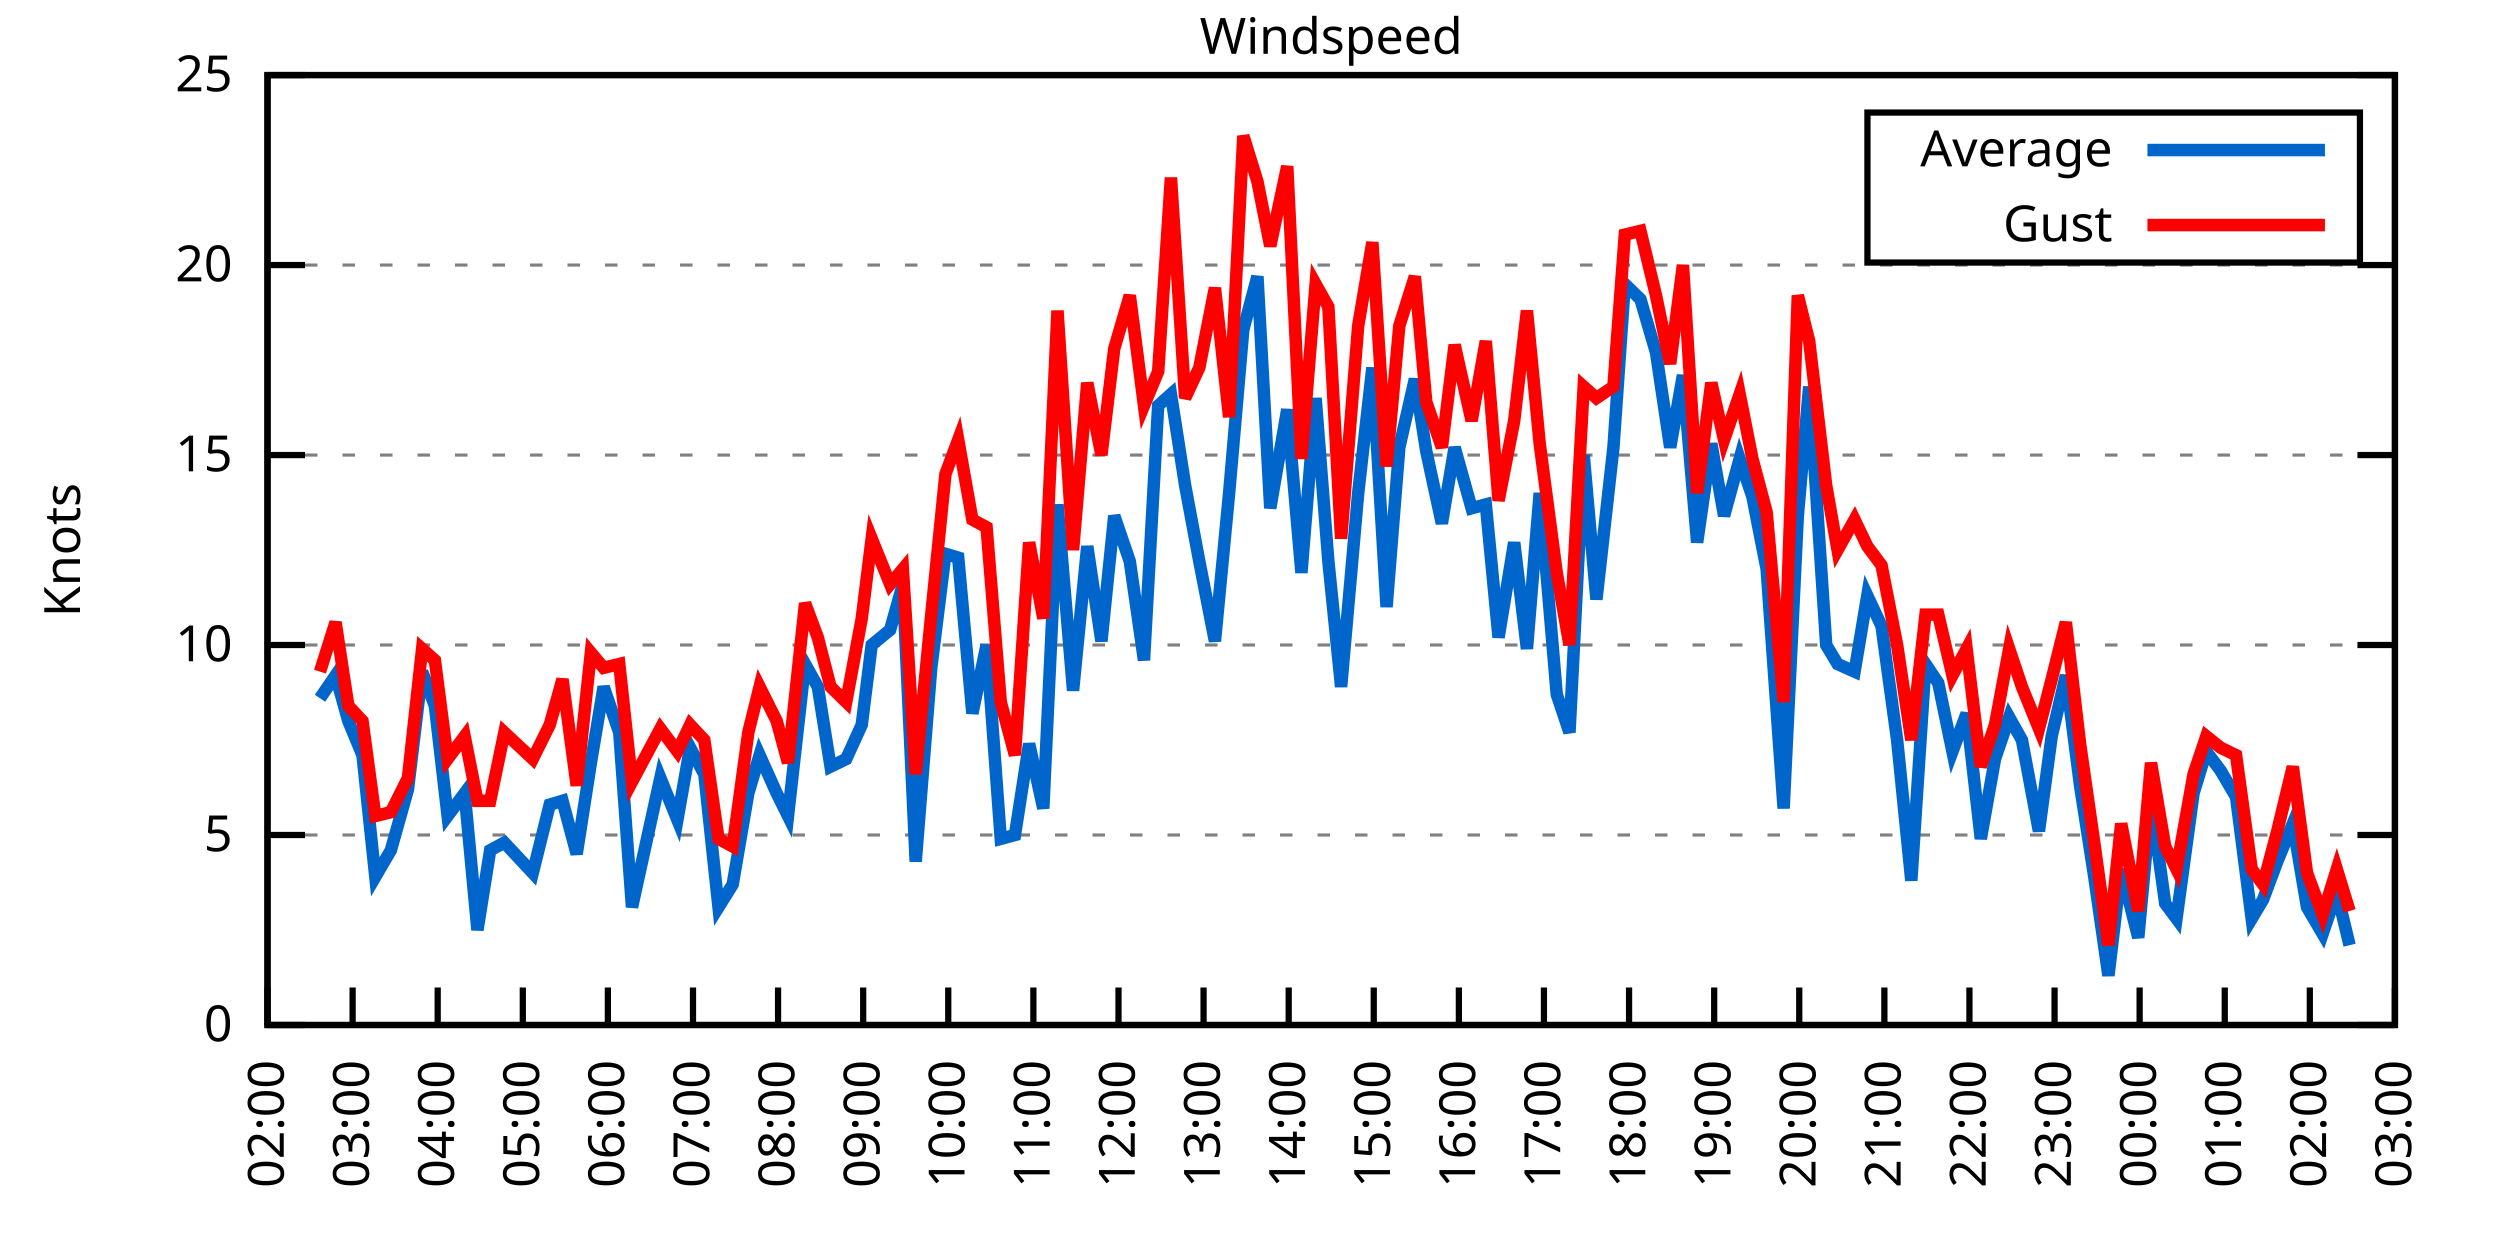
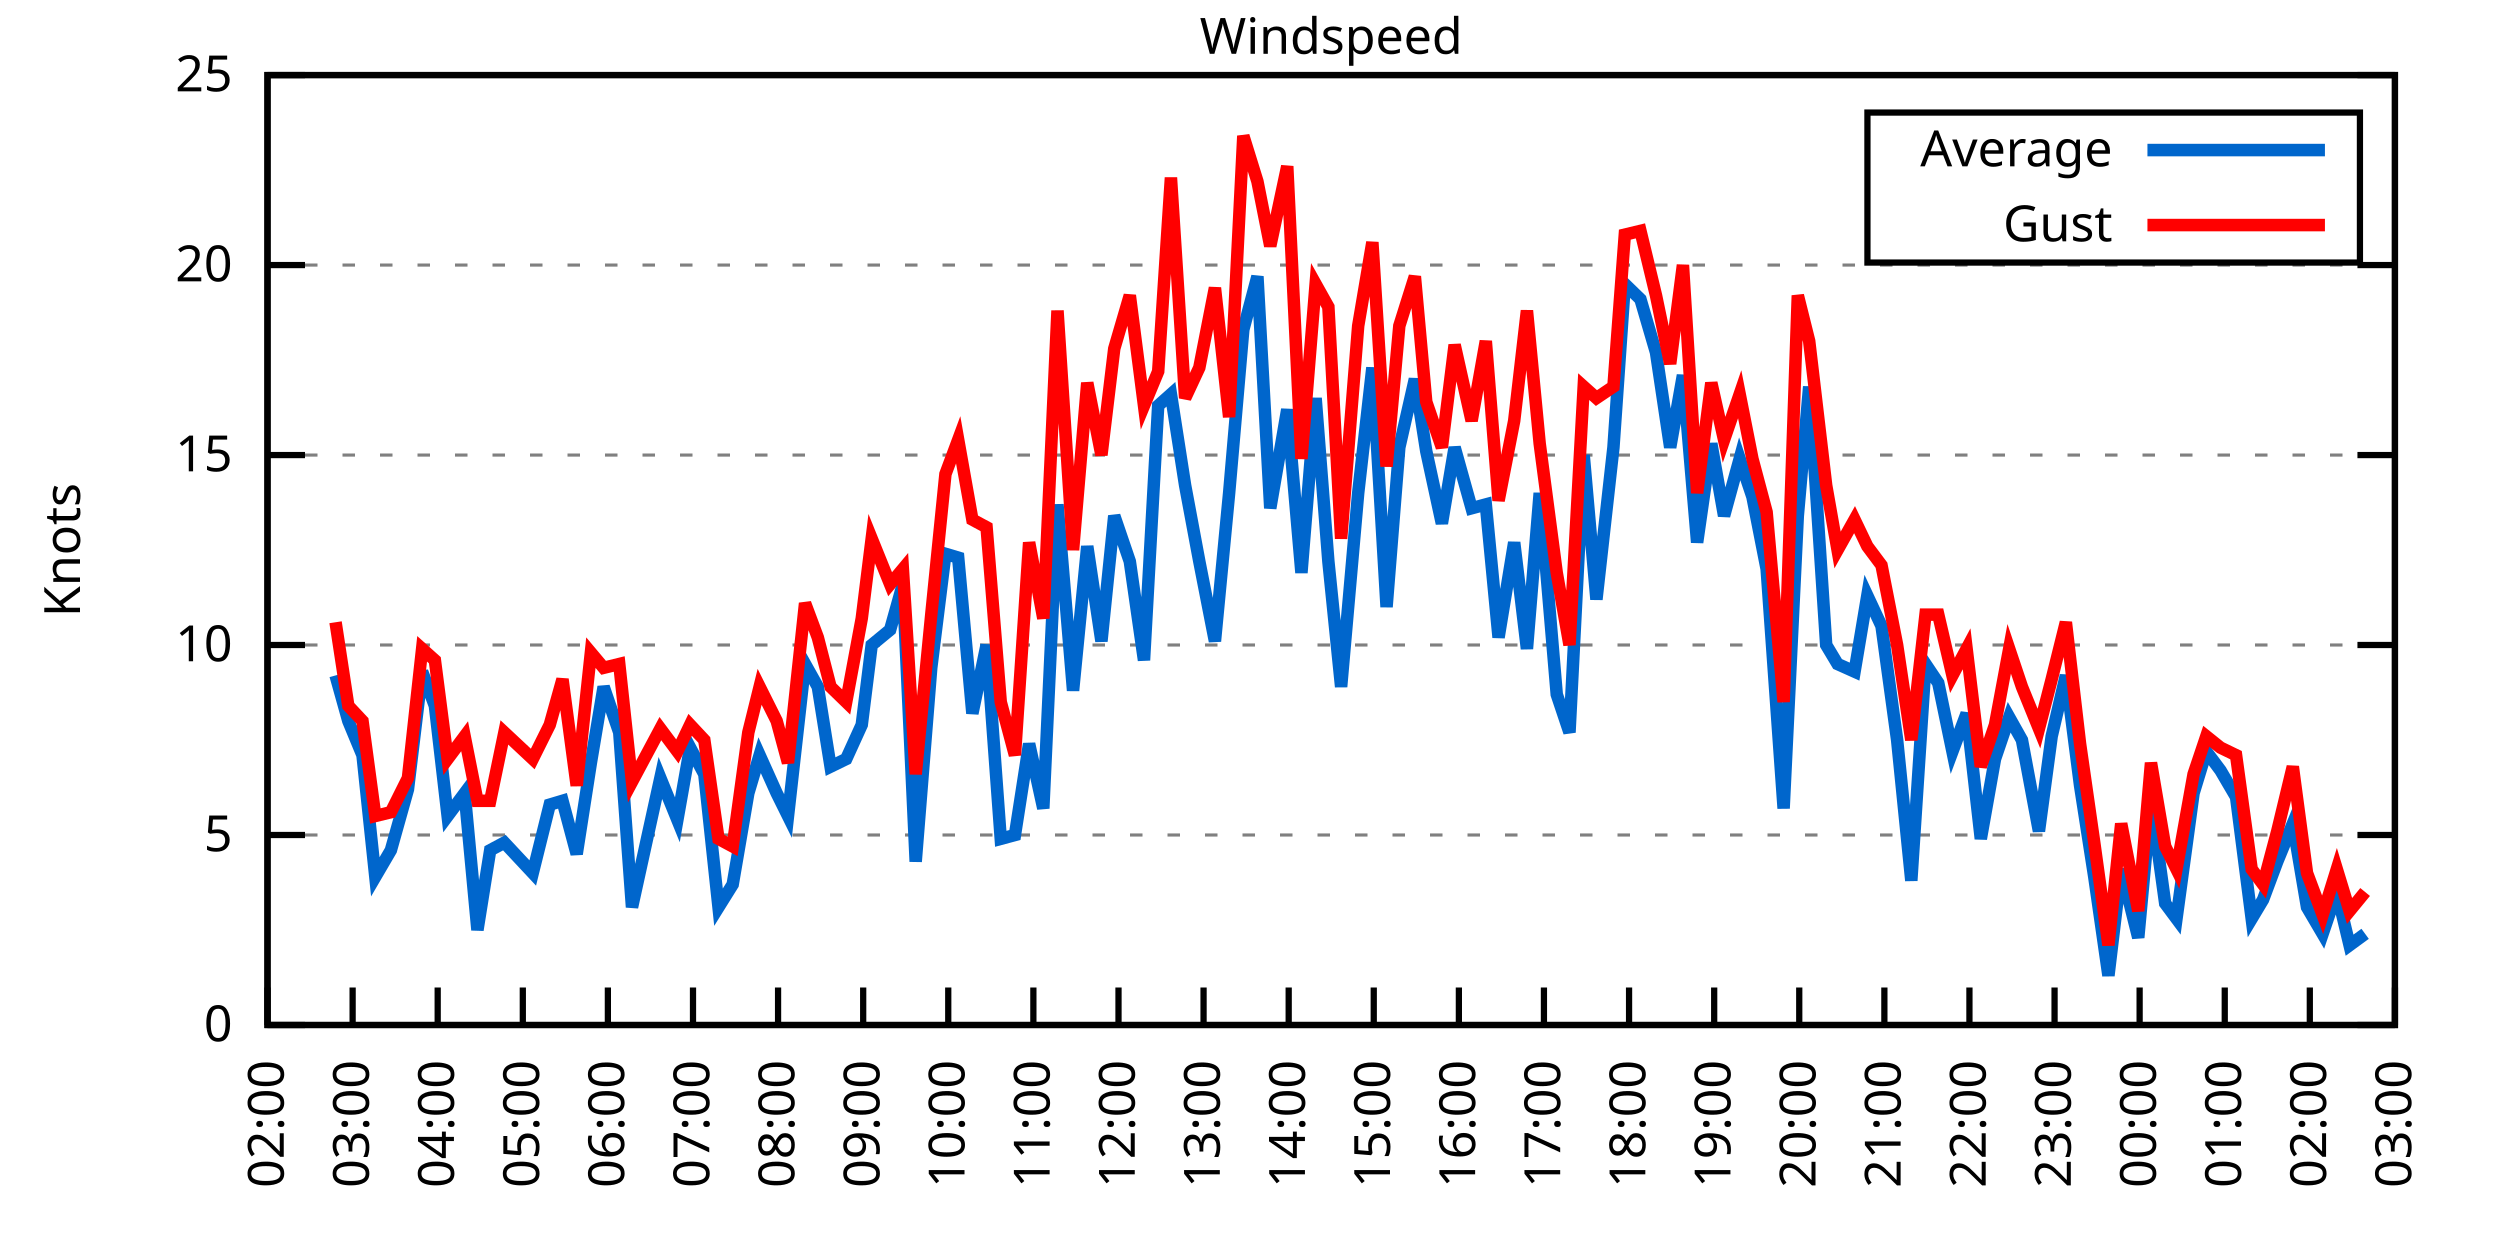
<svg xmlns="http://www.w3.org/2000/svg" xmlns:xlink="http://www.w3.org/1999/xlink" width="400" height="200" viewBox="0 0 400 200">
  <g id="gnuplot_canvas">
    <rect x="0" y="0" width="400" height="200" fill="none" />
    <defs>
      <circle id="gpDot" r="0.5" stroke-width="0.5" stroke="currentColor" />
      <path id="gpPt0" stroke-width="0.333" stroke="currentColor" d="M-1,0 h2 M0,-1 v2" />
      <path id="gpPt1" stroke-width="0.333" stroke="currentColor" d="M-1,-1 L1,1 M1,-1 L-1,1" />
      <path id="gpPt2" stroke-width="0.333" stroke="currentColor" d="M-1,0 L1,0 M0,-1 L0,1 M-1,-1 L1,1 M-1,1 L1,-1" />
      <rect id="gpPt3" stroke-width="0.333" stroke="currentColor" x="-1" y="-1" width="2" height="2" />
      <rect id="gpPt4" stroke-width="0.333" stroke="currentColor" fill="currentColor" x="-1" y="-1" width="2" height="2" />
      <circle id="gpPt5" stroke-width="0.333" stroke="currentColor" cx="0" cy="0" r="1" />
      <use xlink:href="#gpPt5" id="gpPt6" fill="currentColor" stroke="none" />
      <path id="gpPt7" stroke-width="0.333" stroke="currentColor" d="M0,-1.33 L-1.33,0.67 L1.33,0.67 z" />
      <use xlink:href="#gpPt7" id="gpPt8" fill="currentColor" stroke="none" />
      <use xlink:href="#gpPt7" id="gpPt9" stroke="currentColor" transform="rotate(180)" />
      <use xlink:href="#gpPt9" id="gpPt10" fill="currentColor" stroke="none" />
      <use xlink:href="#gpPt3" id="gpPt11" stroke="currentColor" transform="rotate(45)" />
      <use xlink:href="#gpPt11" id="gpPt12" fill="currentColor" stroke="none" />
      <path id="gpPt13" stroke-width="0.333" stroke="currentColor" d="M0,1.330 L1.265,0.411 L0.782,-1.067 L-0.782,-1.076 L-1.265,0.411 z" />
      <use xlink:href="#gpPt13" id="gpPt14" fill="currentColor" stroke="none" />
      <filter id="textbox" filterUnits="objectBoundingBox" x="0" y="0" height="1" width="1">
        <feFlood flood-color="white" flood-opacity="1" result="bgnd" />
        <feComposite in="SourceGraphic" in2="bgnd" operator="atop" />
      </filter>
      <filter id="greybox" filterUnits="objectBoundingBox" x="0" y="0" height="1" width="1">
        <feFlood flood-color="lightgrey" flood-opacity="1" result="grey" />
        <feComposite in="SourceGraphic" in2="grey" operator="atop" />
      </filter>
    </defs>
    <g fill="none" color="white" stroke="currentColor" stroke-width="1.00" stroke-linecap="butt" stroke-linejoin="miter">
</g>
    <g fill="none" color="black" stroke="currentColor" stroke-width="1.00" stroke-linecap="butt" stroke-linejoin="miter">
      <g stroke="none" shape-rendering="crispEdges">
        <polygon fill="rgb(255, 255, 255)" points="42.80,164.00 383.18,164.00 383.18,12.02 42.80,12.02 " />
      </g>
    </g>
    <g fill="none" color="black" stroke="currentColor" stroke-width="1.00" stroke-linecap="butt" stroke-linejoin="miter">
</g>
    <g fill="none" color="black" stroke="black" stroke-width="0.50" stroke-linecap="butt" stroke-linejoin="miter">
</g>
    <g fill="none" color="gray" stroke="currentColor" stroke-width="0.50" stroke-linecap="butt" stroke-linejoin="miter">
      <path stroke="gray" stroke-dasharray="2,4" class="gridline" d="M42.80,164.00 L383.19,164.00  " />
    </g>
    <g fill="none" color="gray" stroke="gray" stroke-width="1.00" stroke-linecap="butt" stroke-linejoin="miter">
</g>
    <g fill="none" color="black" stroke="currentColor" stroke-width="1.00" stroke-linecap="butt" stroke-linejoin="miter">
      <path stroke="black" d="M42.80,164.00 L48.80,164.00 M383.19,164.00 L377.19,164.00  " />
      <g transform="translate(37.20,166.60)" stroke="none" fill="black" font-family="Sans" font-size="8.00" text-anchor="end">
        <text>
          <tspan font-family="Sans"> 0</tspan>
        </text>
      </g>
    </g>
    <g fill="none" color="black" stroke="currentColor" stroke-width="1.00" stroke-linecap="butt" stroke-linejoin="miter">
</g>
    <g fill="none" color="black" stroke="black" stroke-width="0.50" stroke-linecap="butt" stroke-linejoin="miter">
</g>
    <g fill="none" color="gray" stroke="currentColor" stroke-width="0.50" stroke-linecap="butt" stroke-linejoin="miter">
      <path stroke="gray" stroke-dasharray="2,4" class="gridline" d="M42.80,133.60 L383.19,133.60  " />
    </g>
    <g fill="none" color="gray" stroke="gray" stroke-width="1.00" stroke-linecap="butt" stroke-linejoin="miter">
</g>
    <g fill="none" color="black" stroke="currentColor" stroke-width="1.00" stroke-linecap="butt" stroke-linejoin="miter">
      <path stroke="black" d="M42.80,133.60 L48.80,133.60 M383.19,133.60 L377.19,133.60  " />
      <g transform="translate(37.20,136.20)" stroke="none" fill="black" font-family="Sans" font-size="8.00" text-anchor="end">
        <text>
          <tspan font-family="Sans"> 5</tspan>
        </text>
      </g>
    </g>
    <g fill="none" color="black" stroke="currentColor" stroke-width="1.00" stroke-linecap="butt" stroke-linejoin="miter">
</g>
    <g fill="none" color="black" stroke="black" stroke-width="0.50" stroke-linecap="butt" stroke-linejoin="miter">
</g>
    <g fill="none" color="gray" stroke="currentColor" stroke-width="0.50" stroke-linecap="butt" stroke-linejoin="miter">
      <path stroke="gray" stroke-dasharray="2,4" class="gridline" d="M42.80,103.20 L383.19,103.20  " />
    </g>
    <g fill="none" color="gray" stroke="gray" stroke-width="1.00" stroke-linecap="butt" stroke-linejoin="miter">
</g>
    <g fill="none" color="black" stroke="currentColor" stroke-width="1.00" stroke-linecap="butt" stroke-linejoin="miter">
      <path stroke="black" d="M42.80,103.20 L48.80,103.20 M383.19,103.20 L377.19,103.20  " />
      <g transform="translate(37.20,105.80)" stroke="none" fill="black" font-family="Sans" font-size="8.00" text-anchor="end">
        <text>
          <tspan font-family="Sans"> 10</tspan>
        </text>
      </g>
    </g>
    <g fill="none" color="black" stroke="currentColor" stroke-width="1.00" stroke-linecap="butt" stroke-linejoin="miter">
</g>
    <g fill="none" color="black" stroke="black" stroke-width="0.50" stroke-linecap="butt" stroke-linejoin="miter">
</g>
    <g fill="none" color="gray" stroke="currentColor" stroke-width="0.50" stroke-linecap="butt" stroke-linejoin="miter">
      <path stroke="gray" stroke-dasharray="2,4" class="gridline" d="M42.80,72.81 L383.19,72.81  " />
    </g>
    <g fill="none" color="gray" stroke="gray" stroke-width="1.00" stroke-linecap="butt" stroke-linejoin="miter">
</g>
    <g fill="none" color="black" stroke="currentColor" stroke-width="1.00" stroke-linecap="butt" stroke-linejoin="miter">
      <path stroke="black" d="M42.80,72.81 L48.80,72.81 M383.19,72.81 L377.19,72.81  " />
      <g transform="translate(37.20,75.41)" stroke="none" fill="black" font-family="Sans" font-size="8.00" text-anchor="end">
        <text>
          <tspan font-family="Sans"> 15</tspan>
        </text>
      </g>
    </g>
    <g fill="none" color="black" stroke="currentColor" stroke-width="1.00" stroke-linecap="butt" stroke-linejoin="miter">
</g>
    <g fill="none" color="black" stroke="black" stroke-width="0.50" stroke-linecap="butt" stroke-linejoin="miter">
</g>
    <g fill="none" color="gray" stroke="currentColor" stroke-width="0.50" stroke-linecap="butt" stroke-linejoin="miter">
      <path stroke="gray" stroke-dasharray="2,4" class="gridline" d="M42.80,42.41 L383.19,42.41  " />
    </g>
    <g fill="none" color="gray" stroke="gray" stroke-width="1.00" stroke-linecap="butt" stroke-linejoin="miter">
</g>
    <g fill="none" color="black" stroke="currentColor" stroke-width="1.00" stroke-linecap="butt" stroke-linejoin="miter">
      <path stroke="black" d="M42.80,42.41 L48.80,42.41 M383.19,42.41 L377.19,42.41  " />
      <g transform="translate(37.20,45.01)" stroke="none" fill="black" font-family="Sans" font-size="8.00" text-anchor="end">
        <text>
          <tspan font-family="Sans"> 20</tspan>
        </text>
      </g>
    </g>
    <g fill="none" color="black" stroke="currentColor" stroke-width="1.00" stroke-linecap="butt" stroke-linejoin="miter">
</g>
    <g fill="none" color="black" stroke="black" stroke-width="0.50" stroke-linecap="butt" stroke-linejoin="miter">
</g>
    <g fill="none" color="gray" stroke="currentColor" stroke-width="0.50" stroke-linecap="butt" stroke-linejoin="miter">
      <path stroke="gray" stroke-dasharray="2,4" class="gridline" d="M42.80,12.01 L383.19,12.01  " />
    </g>
    <g fill="none" color="gray" stroke="gray" stroke-width="1.00" stroke-linecap="butt" stroke-linejoin="miter">
</g>
    <g fill="none" color="black" stroke="currentColor" stroke-width="1.00" stroke-linecap="butt" stroke-linejoin="miter">
      <path stroke="black" d="M42.80,12.01 L48.80,12.01 M383.19,12.01 L377.19,12.01  " />
      <g transform="translate(37.20,14.61)" stroke="none" fill="black" font-family="Sans" font-size="8.00" text-anchor="end">
        <text>
          <tspan font-family="Sans"> 25</tspan>
        </text>
      </g>
    </g>
    <g fill="none" color="black" stroke="currentColor" stroke-width="1.00" stroke-linecap="butt" stroke-linejoin="miter">
      <path stroke="black" d="M42.80,164.00 L42.80,158.00  " />
      <g transform="translate(45.40,169.60) rotate(270.00)" stroke="none" fill="black" font-family="Sans" font-size="8.00" text-anchor="end">
        <text>
          <tspan font-family="Sans">02:00</tspan>
        </text>
      </g>
    </g>
    <g fill="none" color="black" stroke="currentColor" stroke-width="1.00" stroke-linecap="butt" stroke-linejoin="miter">
      <path stroke="black" d="M56.42,164.00 L56.42,158.00  " />
      <g transform="translate(59.02,169.60) rotate(270.00)" stroke="none" fill="black" font-family="Sans" font-size="8.00" text-anchor="end">
        <text>
          <tspan font-family="Sans">03:00</tspan>
        </text>
      </g>
    </g>
    <g fill="none" color="black" stroke="currentColor" stroke-width="1.00" stroke-linecap="butt" stroke-linejoin="miter">
      <path stroke="black" d="M70.03,164.00 L70.03,158.00  " />
      <g transform="translate(72.63,169.60) rotate(270.00)" stroke="none" fill="black" font-family="Sans" font-size="8.00" text-anchor="end">
        <text>
          <tspan font-family="Sans">04:00</tspan>
        </text>
      </g>
    </g>
    <g fill="none" color="black" stroke="currentColor" stroke-width="1.00" stroke-linecap="butt" stroke-linejoin="miter">
      <path stroke="black" d="M83.65,164.00 L83.65,158.00  " />
      <g transform="translate(86.25,169.60) rotate(270.00)" stroke="none" fill="black" font-family="Sans" font-size="8.00" text-anchor="end">
        <text>
          <tspan font-family="Sans">05:00</tspan>
        </text>
      </g>
    </g>
    <g fill="none" color="black" stroke="currentColor" stroke-width="1.00" stroke-linecap="butt" stroke-linejoin="miter">
      <path stroke="black" d="M97.26,164.00 L97.26,158.00  " />
      <g transform="translate(99.86,169.60) rotate(270.00)" stroke="none" fill="black" font-family="Sans" font-size="8.00" text-anchor="end">
        <text>
          <tspan font-family="Sans">06:00</tspan>
        </text>
      </g>
    </g>
    <g fill="none" color="black" stroke="currentColor" stroke-width="1.00" stroke-linecap="butt" stroke-linejoin="miter">
      <path stroke="black" d="M110.88,164.00 L110.88,158.00  " />
      <g transform="translate(113.48,169.60) rotate(270.00)" stroke="none" fill="black" font-family="Sans" font-size="8.00" text-anchor="end">
        <text>
          <tspan font-family="Sans">07:00</tspan>
        </text>
      </g>
    </g>
    <g fill="none" color="black" stroke="currentColor" stroke-width="1.00" stroke-linecap="butt" stroke-linejoin="miter">
      <path stroke="black" d="M124.49,164.00 L124.49,158.00  " />
      <g transform="translate(127.09,169.60) rotate(270.00)" stroke="none" fill="black" font-family="Sans" font-size="8.00" text-anchor="end">
        <text>
          <tspan font-family="Sans">08:00</tspan>
        </text>
      </g>
    </g>
    <g fill="none" color="black" stroke="currentColor" stroke-width="1.00" stroke-linecap="butt" stroke-linejoin="miter">
      <path stroke="black" d="M138.11,164.00 L138.11,158.00  " />
      <g transform="translate(140.71,169.60) rotate(270.00)" stroke="none" fill="black" font-family="Sans" font-size="8.00" text-anchor="end">
        <text>
          <tspan font-family="Sans">09:00</tspan>
        </text>
      </g>
    </g>
    <g fill="none" color="black" stroke="currentColor" stroke-width="1.00" stroke-linecap="butt" stroke-linejoin="miter">
      <path stroke="black" d="M151.72,164.00 L151.72,158.00  " />
      <g transform="translate(154.32,169.60) rotate(270.00)" stroke="none" fill="black" font-family="Sans" font-size="8.00" text-anchor="end">
        <text>
          <tspan font-family="Sans">10:00</tspan>
        </text>
      </g>
    </g>
    <g fill="none" color="black" stroke="currentColor" stroke-width="1.00" stroke-linecap="butt" stroke-linejoin="miter">
      <path stroke="black" d="M165.34,164.00 L165.34,158.00  " />
      <g transform="translate(167.94,169.60) rotate(270.00)" stroke="none" fill="black" font-family="Sans" font-size="8.00" text-anchor="end">
        <text>
          <tspan font-family="Sans">11:00</tspan>
        </text>
      </g>
    </g>
    <g fill="none" color="black" stroke="currentColor" stroke-width="1.00" stroke-linecap="butt" stroke-linejoin="miter">
      <path stroke="black" d="M178.96,164.00 L178.96,158.00  " />
      <g transform="translate(181.56,169.60) rotate(270.00)" stroke="none" fill="black" font-family="Sans" font-size="8.00" text-anchor="end">
        <text>
          <tspan font-family="Sans">12:00</tspan>
        </text>
      </g>
    </g>
    <g fill="none" color="black" stroke="currentColor" stroke-width="1.00" stroke-linecap="butt" stroke-linejoin="miter">
      <path stroke="black" d="M192.57,164.00 L192.57,158.00  " />
      <g transform="translate(195.17,169.60) rotate(270.00)" stroke="none" fill="black" font-family="Sans" font-size="8.00" text-anchor="end">
        <text>
          <tspan font-family="Sans">13:00</tspan>
        </text>
      </g>
    </g>
    <g fill="none" color="black" stroke="currentColor" stroke-width="1.00" stroke-linecap="butt" stroke-linejoin="miter">
      <path stroke="black" d="M206.19,164.00 L206.19,158.00  " />
      <g transform="translate(208.79,169.60) rotate(270.00)" stroke="none" fill="black" font-family="Sans" font-size="8.00" text-anchor="end">
        <text>
          <tspan font-family="Sans">14:00</tspan>
        </text>
      </g>
    </g>
    <g fill="none" color="black" stroke="currentColor" stroke-width="1.00" stroke-linecap="butt" stroke-linejoin="miter">
      <path stroke="black" d="M219.80,164.00 L219.80,158.00  " />
      <g transform="translate(222.40,169.60) rotate(270.00)" stroke="none" fill="black" font-family="Sans" font-size="8.00" text-anchor="end">
        <text>
          <tspan font-family="Sans">15:00</tspan>
        </text>
      </g>
    </g>
    <g fill="none" color="black" stroke="currentColor" stroke-width="1.00" stroke-linecap="butt" stroke-linejoin="miter">
      <path stroke="black" d="M233.42,164.00 L233.42,158.00  " />
      <g transform="translate(236.02,169.60) rotate(270.00)" stroke="none" fill="black" font-family="Sans" font-size="8.00" text-anchor="end">
        <text>
          <tspan font-family="Sans">16:00</tspan>
        </text>
      </g>
    </g>
    <g fill="none" color="black" stroke="currentColor" stroke-width="1.00" stroke-linecap="butt" stroke-linejoin="miter">
      <path stroke="black" d="M247.03,164.00 L247.03,158.00  " />
      <g transform="translate(249.63,169.60) rotate(270.00)" stroke="none" fill="black" font-family="Sans" font-size="8.00" text-anchor="end">
        <text>
          <tspan font-family="Sans">17:00</tspan>
        </text>
      </g>
    </g>
    <g fill="none" color="black" stroke="currentColor" stroke-width="1.00" stroke-linecap="butt" stroke-linejoin="miter">
      <path stroke="black" d="M260.65,164.00 L260.65,158.00  " />
      <g transform="translate(263.25,169.60) rotate(270.00)" stroke="none" fill="black" font-family="Sans" font-size="8.00" text-anchor="end">
        <text>
          <tspan font-family="Sans">18:00</tspan>
        </text>
      </g>
    </g>
    <g fill="none" color="black" stroke="currentColor" stroke-width="1.00" stroke-linecap="butt" stroke-linejoin="miter">
      <path stroke="black" d="M274.27,164.00 L274.27,158.00  " />
      <g transform="translate(276.87,169.60) rotate(270.00)" stroke="none" fill="black" font-family="Sans" font-size="8.00" text-anchor="end">
        <text>
          <tspan font-family="Sans">19:00</tspan>
        </text>
      </g>
    </g>
    <g fill="none" color="black" stroke="currentColor" stroke-width="1.00" stroke-linecap="butt" stroke-linejoin="miter">
      <path stroke="black" d="M287.88,164.00 L287.88,158.00  " />
      <g transform="translate(290.48,169.60) rotate(270.00)" stroke="none" fill="black" font-family="Sans" font-size="8.00" text-anchor="end">
        <text>
          <tspan font-family="Sans">20:00</tspan>
        </text>
      </g>
    </g>
    <g fill="none" color="black" stroke="currentColor" stroke-width="1.00" stroke-linecap="butt" stroke-linejoin="miter">
      <path stroke="black" d="M301.50,164.00 L301.50,158.00  " />
      <g transform="translate(304.10,169.60) rotate(270.00)" stroke="none" fill="black" font-family="Sans" font-size="8.00" text-anchor="end">
        <text>
          <tspan font-family="Sans">21:00</tspan>
        </text>
      </g>
    </g>
    <g fill="none" color="black" stroke="currentColor" stroke-width="1.00" stroke-linecap="butt" stroke-linejoin="miter">
      <path stroke="black" d="M315.11,164.00 L315.11,158.00  " />
      <g transform="translate(317.71,169.60) rotate(270.00)" stroke="none" fill="black" font-family="Sans" font-size="8.00" text-anchor="end">
        <text>
          <tspan font-family="Sans">22:00</tspan>
        </text>
      </g>
    </g>
    <g fill="none" color="black" stroke="currentColor" stroke-width="1.00" stroke-linecap="butt" stroke-linejoin="miter">
      <path stroke="black" d="M328.73,164.00 L328.73,158.00  " />
      <g transform="translate(331.33,169.60) rotate(270.00)" stroke="none" fill="black" font-family="Sans" font-size="8.00" text-anchor="end">
        <text>
          <tspan font-family="Sans">23:00</tspan>
        </text>
      </g>
    </g>
    <g fill="none" color="black" stroke="currentColor" stroke-width="1.00" stroke-linecap="butt" stroke-linejoin="miter">
      <path stroke="black" d="M342.34,164.00 L342.34,158.00  " />
      <g transform="translate(344.94,169.60) rotate(270.00)" stroke="none" fill="black" font-family="Sans" font-size="8.00" text-anchor="end">
        <text>
          <tspan font-family="Sans">00:00</tspan>
        </text>
      </g>
    </g>
    <g fill="none" color="black" stroke="currentColor" stroke-width="1.00" stroke-linecap="butt" stroke-linejoin="miter">
      <path stroke="black" d="M355.96,164.00 L355.96,158.00  " />
      <g transform="translate(358.56,169.60) rotate(270.00)" stroke="none" fill="black" font-family="Sans" font-size="8.00" text-anchor="end">
        <text>
          <tspan font-family="Sans">01:00</tspan>
        </text>
      </g>
    </g>
    <g fill="none" color="black" stroke="currentColor" stroke-width="1.00" stroke-linecap="butt" stroke-linejoin="miter">
      <path stroke="black" d="M369.57,164.00 L369.57,158.00  " />
      <g transform="translate(372.17,169.60) rotate(270.00)" stroke="none" fill="black" font-family="Sans" font-size="8.00" text-anchor="end">
        <text>
          <tspan font-family="Sans">02:00</tspan>
        </text>
      </g>
    </g>
    <g fill="none" color="black" stroke="currentColor" stroke-width="1.00" stroke-linecap="butt" stroke-linejoin="miter">
      <path stroke="black" d="M383.19,164.00 L383.19,158.00  " />
      <g transform="translate(385.79,169.60) rotate(270.00)" stroke="none" fill="black" font-family="Sans" font-size="8.00" text-anchor="end">
        <text>
          <tspan font-family="Sans">03:00</tspan>
        </text>
      </g>
    </g>
    <g fill="none" color="black" stroke="currentColor" stroke-width="1.00" stroke-linecap="butt" stroke-linejoin="miter">
</g>
    <g fill="none" color="black" stroke="currentColor" stroke-width="1.00" stroke-linecap="butt" stroke-linejoin="miter">
      <path stroke="black" d="M42.80,12.01 L42.80,164.00 L383.19,164.00 L383.19,12.01 L42.80,12.01 Z  " />
    </g>
    <g fill="none" color="black" stroke="currentColor" stroke-width="1.00" stroke-linecap="butt" stroke-linejoin="miter">
</g>
    <g fill="none" color="black" stroke="currentColor" stroke-width="1.00" stroke-linecap="butt" stroke-linejoin="miter">
      <path stroke="black" d="M298.79,42.01 L298.79,18.01 L377.59,18.01 L377.59,42.01 L298.79,42.01 Z  " />
    </g>
    <g id="Windspeed_plot_1">
      <g fill="none" color="white" stroke="black" stroke-width="2.00" stroke-linecap="butt" stroke-linejoin="miter">
</g>
      <g fill="none" color="black" stroke="currentColor" stroke-width="2.00" stroke-linecap="butt" stroke-linejoin="miter">
        <g transform="translate(337.99,26.61)" stroke="none" fill="black" font-family="Sans" font-size="8.00" text-anchor="end">
          <text>
            <tspan font-family="Sans">Average</tspan>
          </text>
        </g>
      </g>
      <g fill="none" color="black" stroke="currentColor" stroke-width="2.00" stroke-linecap="butt" stroke-linejoin="miter">
-         <path stroke="rgb(  0, 102, 204)" d="M343.59,24.01 L371.99,24.01 M51.20,111.72 L53.69,108.07 L55.73,115.36 L58.00,120.83 L60.05,140.29 L62.54,136.03   L65.27,126.31 L67.54,107.46 L69.58,112.93 L71.62,130.56 L74.34,126.91 L76.39,148.80 L78.43,136.03 L80.70,134.82   L85.24,139.68 L87.96,128.74 L90.00,128.13 L92.27,136.64 L94.54,122.05 L96.58,109.89 L99.08,117.19 L101.12,145.15   L105.66,124.48 L108.38,131.17 L110.42,119.62 L112.69,123.87 L114.96,145.15 L117.23,141.51 L119.73,126.91 L121.54,120.83   L124.27,126.91 L126.08,130.56 L128.81,106.24 L130.85,109.89 L132.89,122.66 L135.39,121.44 L137.88,115.97 L139.47,103.20   L142.42,100.77 L144.46,93.48 L146.51,137.86 L149.00,106.85 L151.27,88.61 L153.31,89.22 L155.58,114.15 L157.85,103.20   L160.12,134.21 L162.39,133.60 L164.66,119.01 L166.93,129.35 L169.20,80.71 L171.69,110.50 L173.96,87.40 L176.23,102.60   L178.28,82.53 L180.77,89.83 L183.04,105.64 L185.31,64.90 L187.35,63.08 L189.62,77.67 L191.89,89.83 L194.39,102.60   L196.66,78.89 L198.93,52.74 L201.19,44.23 L203.24,81.32 L205.96,65.51 L208.23,91.65 L210.50,63.69 L212.54,89.83   L214.58,109.89 L217.31,78.89 L219.58,58.82 L221.85,97.12 L223.89,71.59 L226.38,60.65 L228.20,72.20 L230.70,83.75   L232.74,71.59 L235.46,81.32 L237.73,80.71 L239.77,101.99 L242.27,86.79 L244.31,103.81 L246.35,78.89 L249.08,111.11   L251.12,117.19 L253.39,72.81 L255.43,95.91 L258.15,71.59 L259.97,45.45 L262.47,47.88 L264.96,56.39 L267.23,71.59   L269.27,60.04 L271.54,86.79 L273.81,70.98 L275.85,82.53 L278.35,73.41 L280.39,79.49 L282.66,91.04 L285.38,129.35   L287.65,82.53 L289.47,61.86 L292.19,103.20 L294.01,106.24 L296.73,107.46 L298.77,95.30 L301.04,100.16 L303.54,118.40   L305.81,140.90 L308.08,106.24 L310.12,109.28 L312.39,120.23 L314.66,114.15 L316.93,134.21 L319.20,121.44 L321.47,114.76   L323.51,118.40 L326.23,132.99 L328.27,117.80 L330.54,108.07 L332.81,125.70 L335.08,140.29 L337.35,156.10 L339.39,139.07   L342.12,150.02 L344.16,128.13 L346.43,144.55 L348.24,146.98 L350.97,126.91 L353.01,120.23 L355.28,123.27 L357.77,127.52   L360.27,146.98 L362.09,143.94 L364.36,137.86 L366.85,131.78 L369.12,145.15 L371.62,149.41 L373.89,142.72 L375.93,151.23    " />
+         <path stroke="rgb(  0, 102, 204)" d="M343.59,24.01 L371.99,24.01 M53.69,108.07 L55.73,115.36 L58.00,120.83 L60.05,140.29 L62.54,136.03 L65.27,126.31   L67.54,107.46 L69.58,112.93 L71.62,130.56 L74.34,126.91 L76.39,148.80 L78.43,136.03 L80.70,134.82 L85.24,139.68   L87.96,128.74 L90.00,128.13 L92.27,136.64 L94.54,122.05 L96.58,109.89 L99.08,117.19 L101.12,145.15 L105.66,124.48   L108.38,131.17 L110.42,119.62 L112.69,123.87 L114.96,145.15 L117.23,141.51 L119.73,126.91 L121.54,120.83 L124.27,126.91   L126.08,130.56 L128.81,106.24 L130.85,109.89 L132.89,122.66 L135.39,121.44 L137.88,115.97 L139.47,103.20 L142.42,100.77   L144.46,93.48 L146.51,137.86 L149.00,106.85 L151.27,88.61 L153.31,89.22 L155.58,114.15 L157.85,103.20 L160.12,134.21   L162.39,133.60 L164.66,119.01 L166.93,129.35 L169.20,80.71 L171.69,110.50 L173.96,87.40 L176.23,102.60 L178.28,82.53   L180.77,89.83 L183.04,105.64 L185.31,64.90 L187.35,63.08 L189.62,77.67 L191.89,89.83 L194.39,102.60 L196.66,78.89   L198.93,52.74 L201.19,44.23 L203.24,81.32 L205.96,65.51 L208.23,91.65 L210.50,63.69 L212.54,89.83 L214.58,109.89   L217.31,78.89 L219.58,58.82 L221.85,97.12 L223.89,71.59 L226.38,60.65 L228.20,72.20 L230.70,83.75 L232.74,71.59   L235.46,81.32 L237.73,80.71 L239.77,101.99 L242.27,86.79 L244.31,103.81 L246.35,78.89 L249.08,111.11 L251.12,117.19   L253.39,72.81 L255.43,95.91 L258.15,71.59 L259.97,45.45 L262.47,47.88 L264.96,56.39 L267.23,71.59 L269.27,60.04   L271.54,86.79 L273.81,70.98 L275.85,82.53 L278.35,73.41 L280.39,79.49 L282.66,91.04 L285.38,129.35 L287.65,82.53   L289.47,61.86 L292.19,103.20 L294.01,106.24 L296.73,107.46 L298.77,95.30 L301.04,100.16 L303.54,118.40 L305.81,140.90   L308.08,106.24 L310.12,109.28 L312.39,120.23 L314.66,114.15 L316.93,134.21 L319.20,121.44 L321.47,114.76 L323.51,118.40   L326.23,132.99 L328.27,117.80 L330.54,108.07 L332.81,125.70 L335.08,140.29 L337.35,156.10 L339.39,139.07 L342.12,150.02   L344.16,128.13 L346.43,144.55 L348.24,146.98 L350.97,126.91 L353.01,120.23 L355.28,123.27 L357.77,127.52 L360.27,146.98   L362.09,143.94 L364.36,137.86 L366.85,131.78 L369.12,145.15 L371.62,149.41 L373.89,142.72 L375.93,151.23 L378.42,149.41    " />
      </g>
    </g>
    <g id="Windspeed_plot_2">
      <g fill="none" color="black" stroke="currentColor" stroke-width="2.00" stroke-linecap="butt" stroke-linejoin="miter">
        <g transform="translate(337.99,38.61)" stroke="none" fill="black" font-family="Sans" font-size="8.00" text-anchor="end">
          <text>
            <tspan font-family="Sans">Gust</tspan>
          </text>
        </g>
      </g>
      <g fill="none" color="black" stroke="currentColor" stroke-width="2.00" stroke-linecap="butt" stroke-linejoin="miter">
-         <path stroke="rgb(255,   0,   0)" d="M343.59,36.01 L371.99,36.01 M51.20,107.46 L53.69,99.56 L55.73,112.93 L58.00,115.36 L60.05,130.56 L62.54,129.95   L65.27,124.48 L67.54,103.81 L69.58,105.64 L71.62,121.44 L74.34,117.80 L76.39,128.13 L78.43,128.13 L80.70,117.19   L85.24,121.44 L87.96,115.97 L90.00,108.68 L92.27,125.70 L94.54,104.42 L96.58,106.85 L99.08,106.24 L101.12,125.09   L105.66,116.58 L108.38,120.23 L110.42,115.97 L112.69,118.40 L114.96,134.21 L117.23,135.43 L119.73,117.19 L121.54,109.89   L124.27,115.36 L126.08,122.05 L128.81,96.52 L130.85,101.99 L132.89,109.89 L135.39,112.32 L137.88,98.95 L139.47,86.18   L142.42,93.48 L144.46,91.04 L146.51,123.87 L149.00,98.34 L151.27,75.85 L153.31,70.37 L155.58,83.14 L157.85,84.36   L160.12,112.32 L162.39,120.83 L164.66,86.79 L166.93,98.95 L169.20,49.70 L171.69,88.00 L173.96,61.25 L176.23,72.81   L178.28,55.78 L180.77,47.27 L183.04,64.90 L185.31,59.43 L187.35,28.42 L189.62,63.69 L191.89,58.82 L194.39,46.06   L196.66,66.73 L198.93,21.74 L201.19,29.03 L203.24,39.37 L205.96,26.60 L208.23,73.41 L210.50,45.45 L212.54,49.10   L214.58,86.18 L217.31,52.14 L219.58,38.76 L221.85,74.63 L223.89,52.14 L226.38,44.23 L228.20,64.29 L230.70,71.59   L232.74,55.18 L235.46,67.33 L237.73,54.57 L239.77,80.10 L242.27,67.33 L244.31,49.70 L246.35,70.98 L249.08,91.65   L251.12,103.20 L253.39,61.86 L255.43,63.69 L258.15,61.86 L259.97,37.54 L262.47,36.94 L264.96,47.27 L267.23,58.21   L269.27,42.41 L271.54,78.89 L273.81,61.25 L275.85,70.37 L278.35,63.08 L280.39,73.41 L282.66,81.93 L285.38,112.32   L287.65,47.27 L289.47,54.57 L292.19,77.67 L294.01,88.00 L296.73,83.14 L298.77,87.40 L301.04,90.44 L303.54,103.20   L305.81,118.40 L308.08,98.34 L310.12,98.34 L312.39,108.07 L314.66,103.81 L316.93,122.66 L319.20,115.97 L321.47,103.81   L323.51,109.89 L326.23,116.58 L328.27,108.68 L330.54,99.56 L332.81,119.01 L335.08,134.82 L337.35,151.23 L339.39,131.78   L342.12,145.76 L344.16,122.05 L346.43,135.43 L348.24,139.07 L350.97,123.87 L353.01,117.80 L355.28,119.62 L357.77,120.83   L360.27,139.07 L362.09,141.51 L364.36,132.99 L366.85,122.66 L369.12,139.68 L371.62,146.37 L373.89,139.07 L375.93,145.76    " />
+         <path stroke="rgb(255,   0,   0)" d="M343.59,36.01 L371.99,36.01 M53.69,99.56 L55.73,112.93 L58.00,115.36 L60.05,130.56 L62.54,129.95 L65.27,124.48   L67.54,103.81 L69.58,105.64 L71.62,121.44 L74.34,117.80 L76.39,128.13 L78.43,128.13 L80.70,117.19 L85.24,121.44   L87.96,115.97 L90.00,108.68 L92.27,125.70 L94.54,104.42 L96.58,106.85 L99.08,106.24 L101.12,125.09 L105.66,116.58   L108.38,120.23 L110.42,115.97 L112.69,118.40 L114.96,134.21 L117.23,135.43 L119.73,117.19 L121.54,109.89 L124.27,115.36   L126.08,122.05 L128.81,96.52 L130.85,101.99 L132.89,109.89 L135.39,112.32 L137.88,98.95 L139.47,86.18 L142.42,93.48   L144.46,91.04 L146.51,123.87 L149.00,98.34 L151.27,75.85 L153.31,70.37 L155.58,83.14 L157.85,84.36 L160.12,112.32   L162.39,120.83 L164.66,86.79 L166.93,98.95 L169.20,49.70 L171.69,88.00 L173.96,61.25 L176.23,72.81 L178.28,55.78   L180.77,47.27 L183.04,64.90 L185.31,59.43 L187.35,28.42 L189.62,63.69 L191.89,58.82 L194.39,46.06 L196.66,66.73   L198.93,21.74 L201.19,29.03 L203.24,39.37 L205.96,26.60 L208.23,73.41 L210.50,45.45 L212.54,49.10 L214.58,86.18   L217.31,52.14 L219.58,38.76 L221.85,74.63 L223.89,52.14 L226.38,44.23 L228.20,64.29 L230.70,71.59 L232.74,55.18   L235.46,67.33 L237.73,54.57 L239.77,80.10 L242.27,67.33 L244.31,49.70 L246.35,70.98 L249.08,91.65 L251.12,103.20   L253.39,61.86 L255.43,63.69 L258.15,61.86 L259.97,37.54 L262.47,36.94 L264.96,47.27 L267.23,58.21 L269.27,42.41   L271.54,78.89 L273.81,61.25 L275.85,70.37 L278.35,63.08 L280.39,73.41 L282.66,81.93 L285.38,112.32 L287.65,47.27   L289.47,54.57 L292.19,77.67 L294.01,88.00 L296.73,83.14 L298.77,87.40 L301.04,90.44 L303.54,103.20 L305.81,118.40   L308.08,98.34 L310.12,98.34 L312.39,108.07 L314.66,103.81 L316.93,122.66 L319.20,115.97 L321.47,103.81 L323.51,109.89   L326.23,116.58 L328.27,108.68 L330.54,99.56 L332.81,119.01 L335.08,134.82 L337.35,151.23 L339.39,131.78 L342.12,145.76   L344.16,122.05 L346.43,135.43 L348.24,139.07 L350.97,123.87 L353.01,117.80 L355.28,119.62 L357.77,120.83 L360.27,139.07   L362.09,141.51 L364.36,132.99 L366.85,122.66 L369.12,139.68 L371.62,146.37 L373.89,139.07 L375.93,145.76 L378.42,142.72    " />
      </g>
    </g>
    <g fill="none" color="black" stroke="currentColor" stroke-width="2.00" stroke-linecap="butt" stroke-linejoin="miter">
</g>
    <g fill="none" color="black" stroke="black" stroke-width="1.00" stroke-linecap="butt" stroke-linejoin="miter">
</g>
    <g fill="none" color="black" stroke="currentColor" stroke-width="1.00" stroke-linecap="butt" stroke-linejoin="miter">
      <path stroke="black" d="M42.80,12.01 L42.80,164.00 L383.19,164.00 L383.19,12.01 L42.80,12.01 Z  " />
      <g transform="translate(12.80,88.01) rotate(270.00)" stroke="none" fill="black" font-family="Sans" font-size="8.00" text-anchor="middle">
        <text>
          <tspan font-family="Sans">Knots</tspan>
        </text>
      </g>
    </g>
    <g fill="none" color="black" stroke="currentColor" stroke-width="1.00" stroke-linecap="butt" stroke-linejoin="miter">
</g>
    <g fill="none" color="black" stroke="currentColor" stroke-width="1.00" stroke-linecap="butt" stroke-linejoin="miter">
      <g transform="translate(212.99,8.61)" stroke="none" fill="black" font-family="Sans" font-size="8.00" text-anchor="middle">
        <text>
          <tspan font-family="Sans">Windspeed</tspan>
        </text>
      </g>
    </g>
    <g fill="none" color="black" stroke="currentColor" stroke-width="1.00" stroke-linecap="butt" stroke-linejoin="miter">
</g>
  </g>
</svg>
